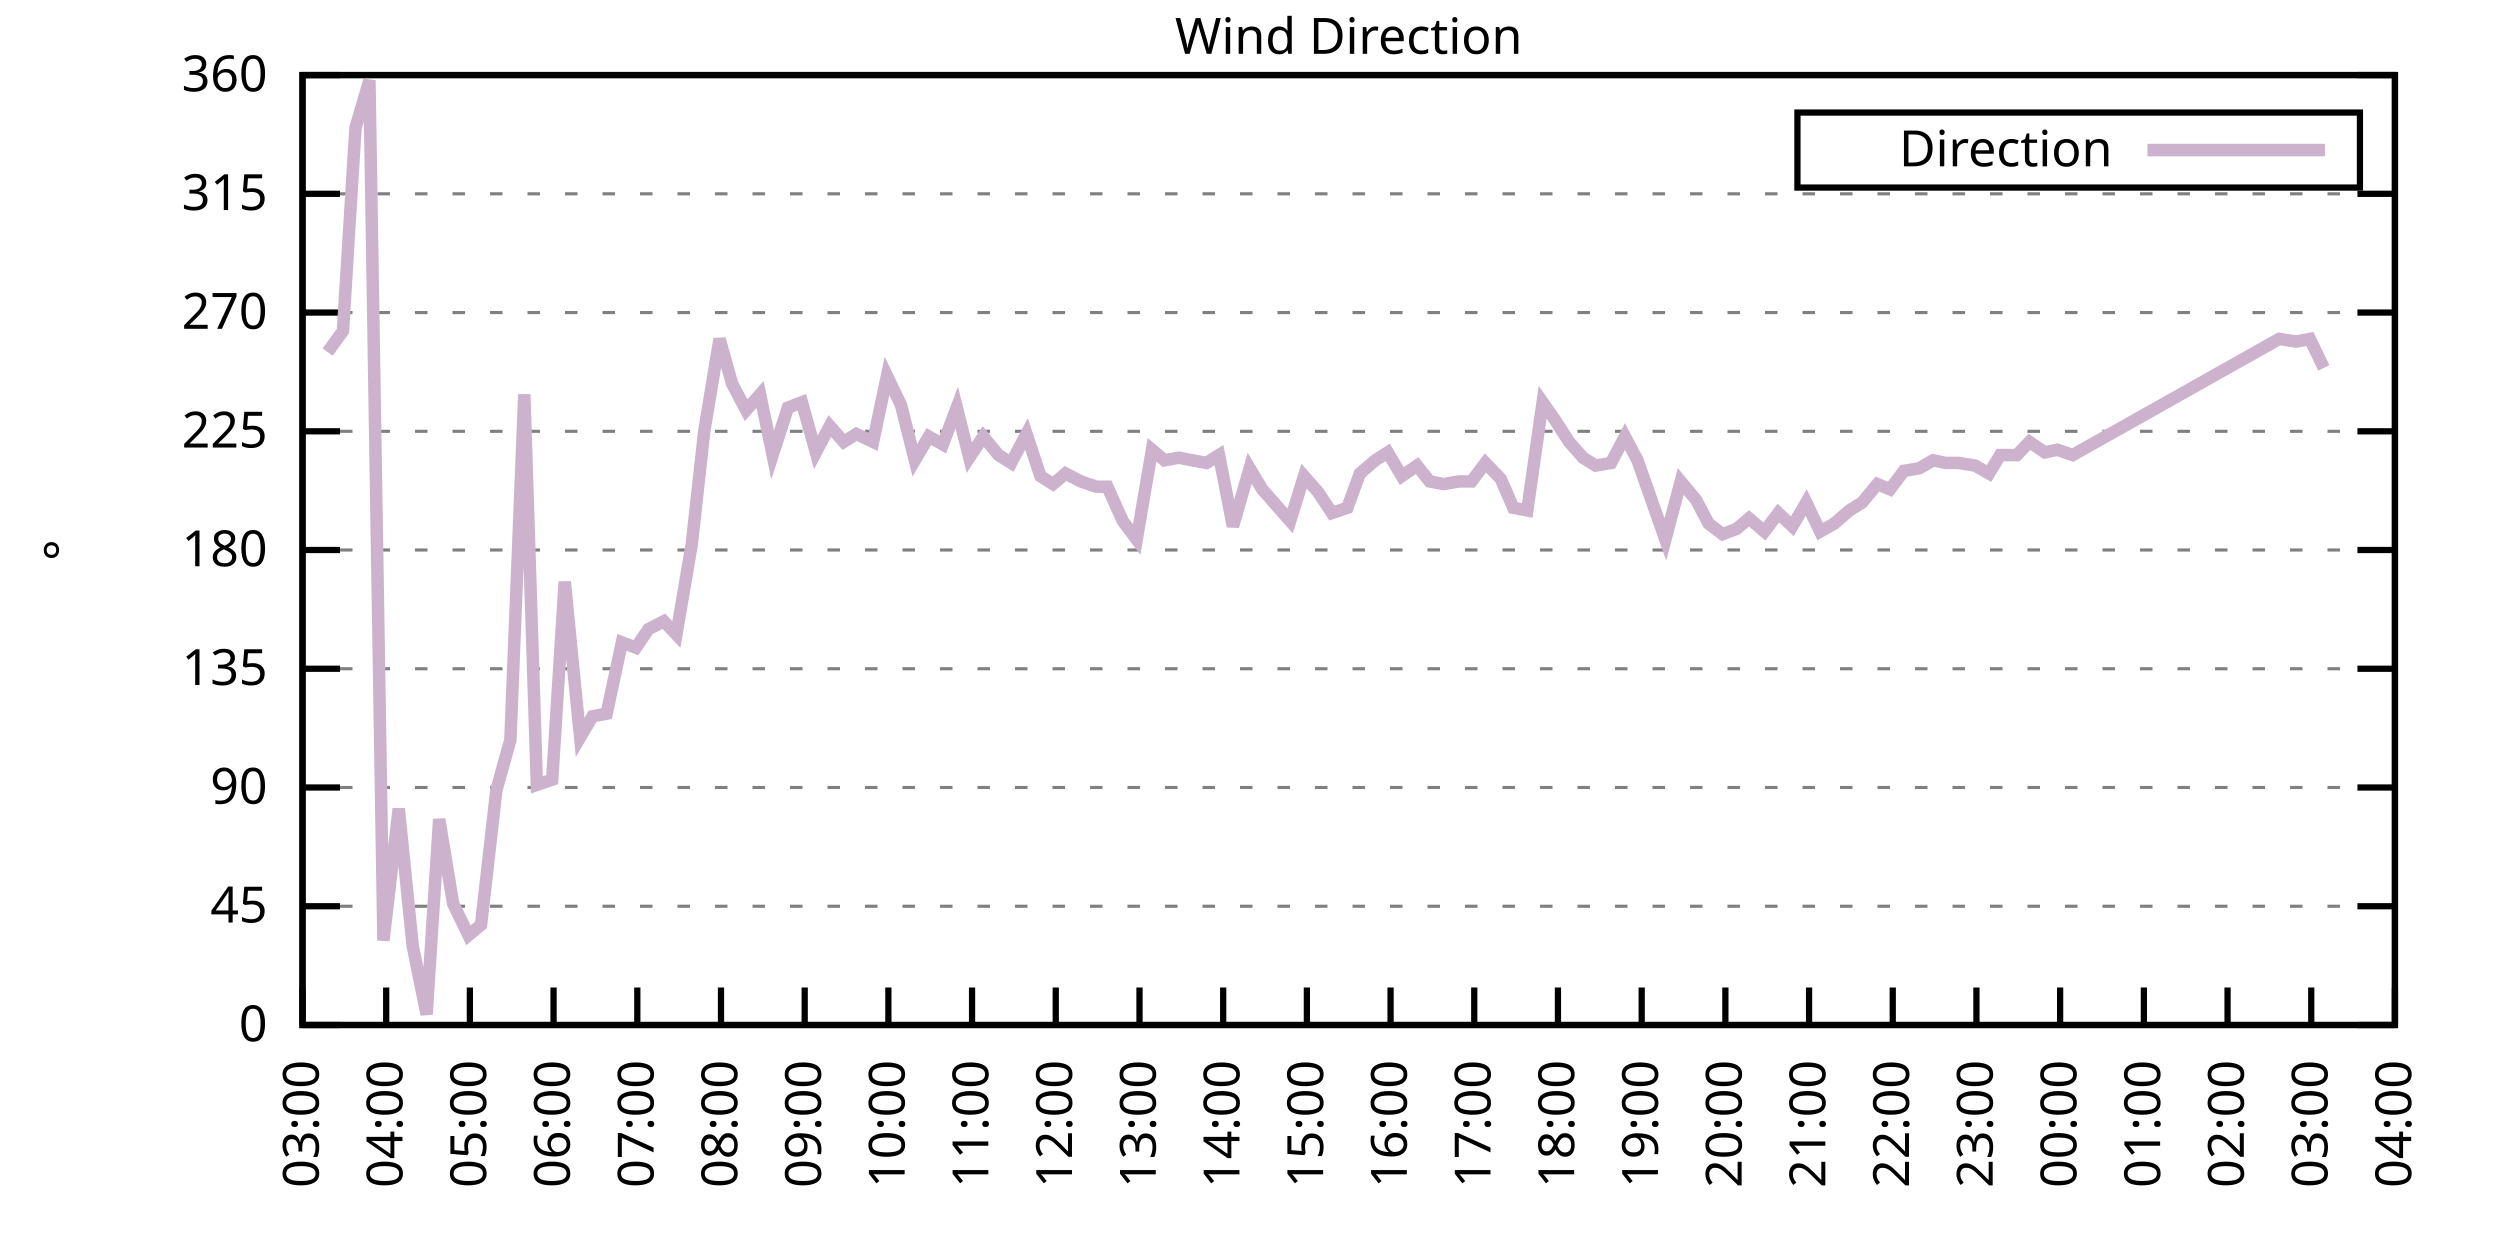
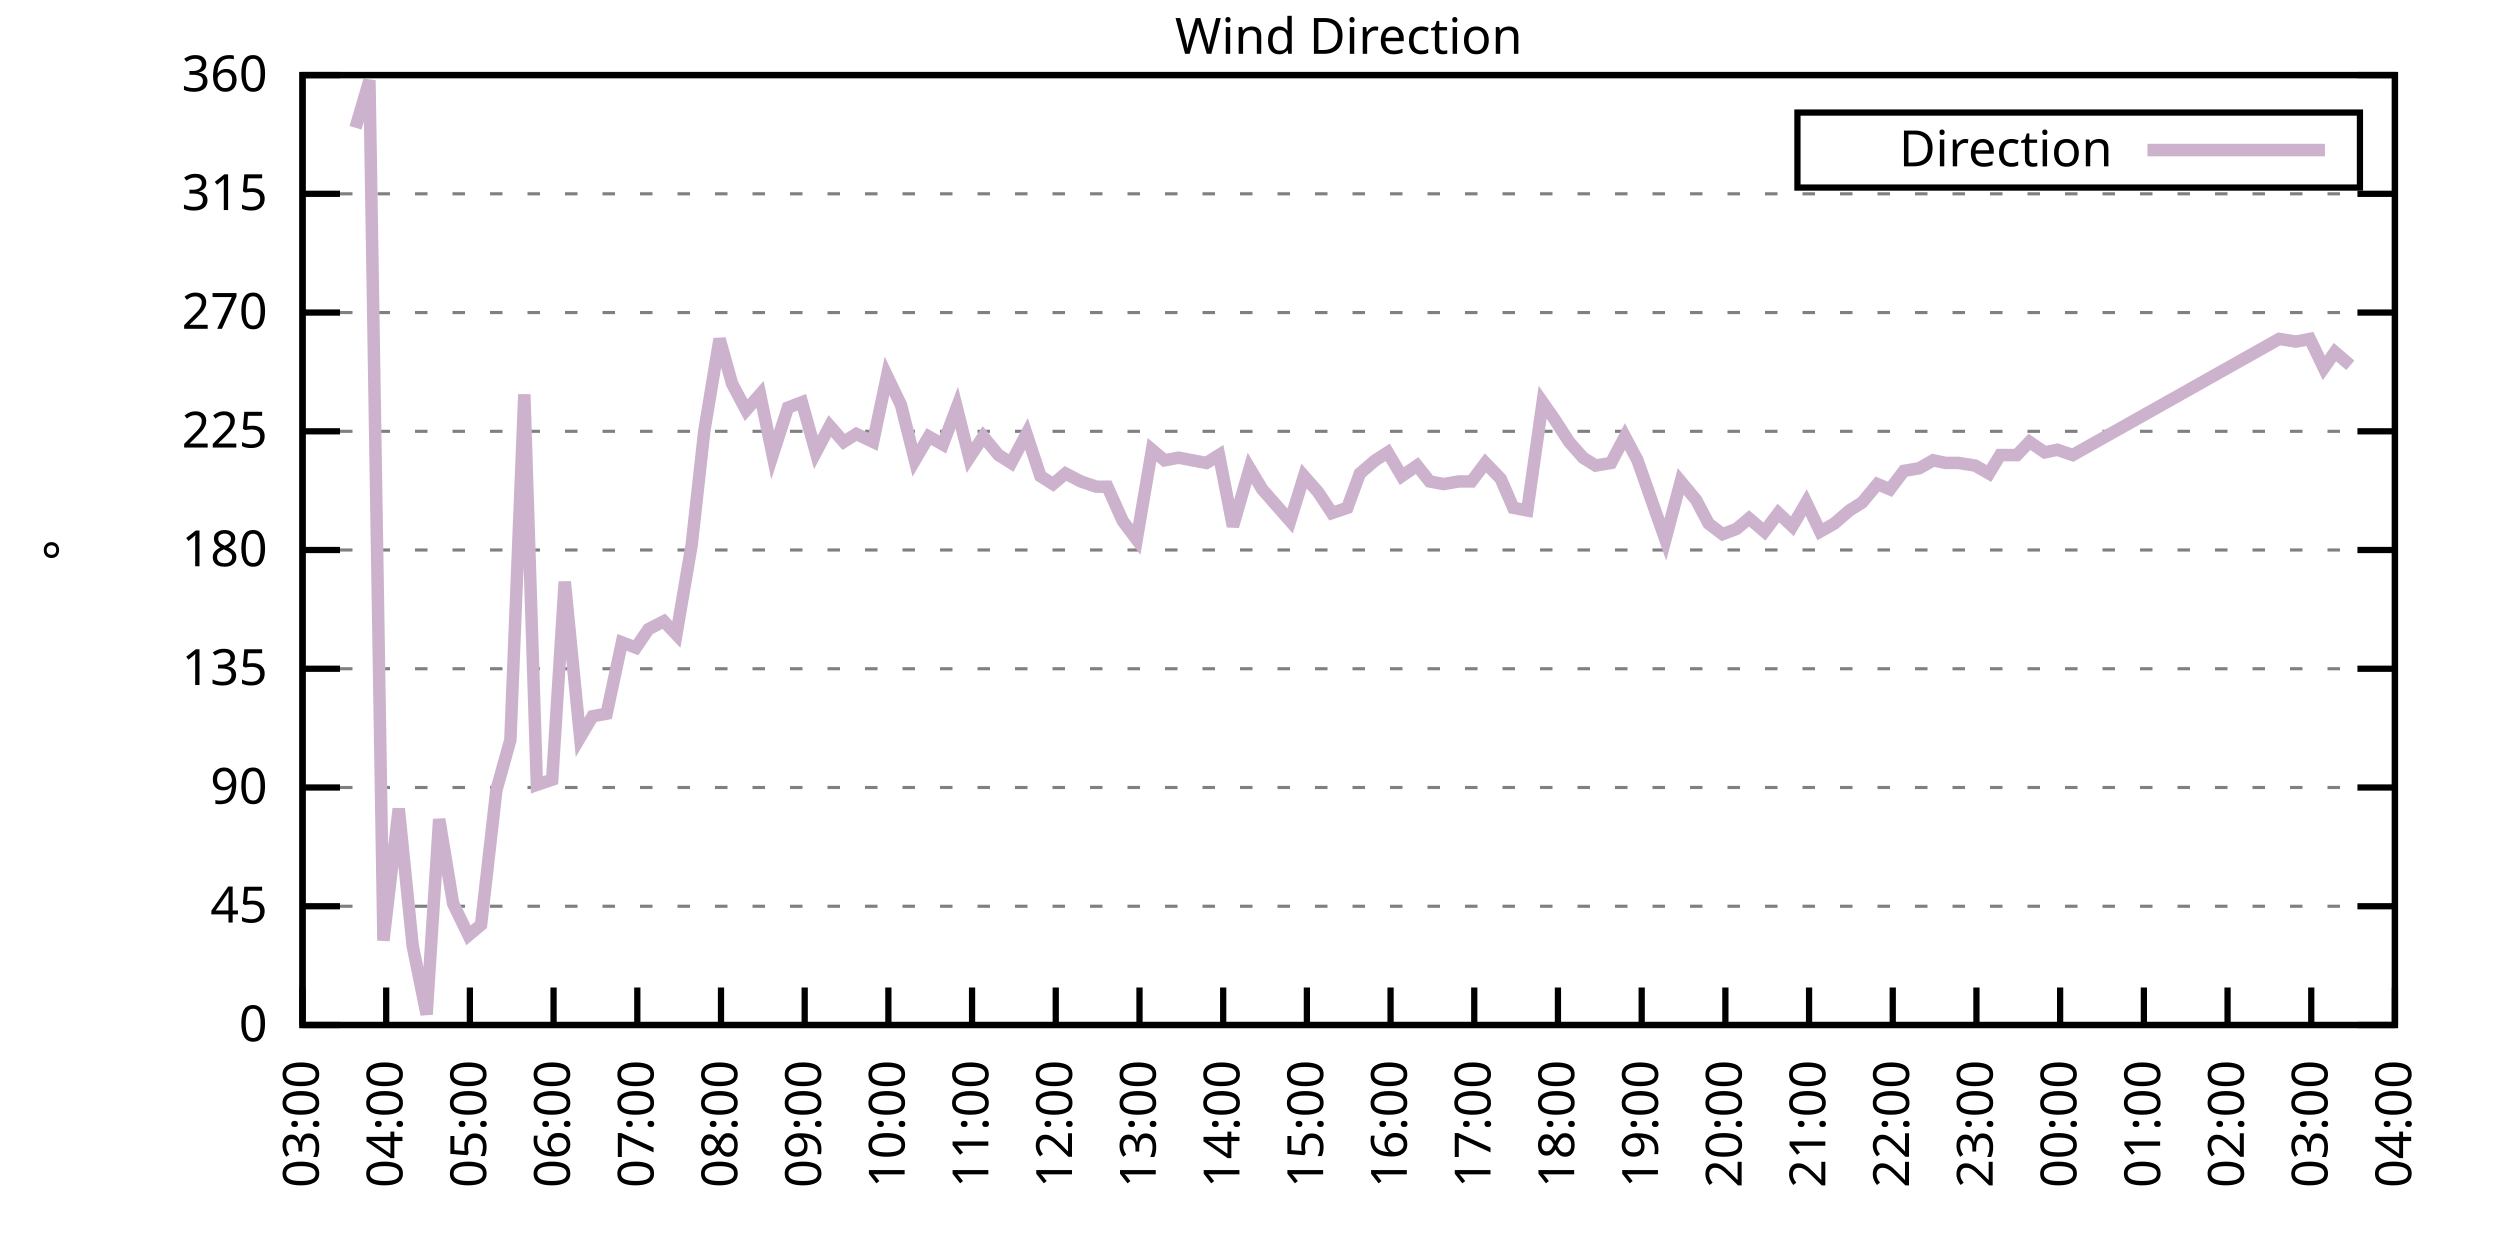
<svg xmlns="http://www.w3.org/2000/svg" xmlns:xlink="http://www.w3.org/1999/xlink" width="400" height="200" viewBox="0 0 400 200">
  <g id="gnuplot_canvas">
    <rect x="0" y="0" width="400" height="200" fill="none" />
    <defs>
      <circle id="gpDot" r="0.5" stroke-width="0.5" stroke="currentColor" />
      <path id="gpPt0" stroke-width="0.333" stroke="currentColor" d="M-1,0 h2 M0,-1 v2" />
      <path id="gpPt1" stroke-width="0.333" stroke="currentColor" d="M-1,-1 L1,1 M1,-1 L-1,1" />
      <path id="gpPt2" stroke-width="0.333" stroke="currentColor" d="M-1,0 L1,0 M0,-1 L0,1 M-1,-1 L1,1 M-1,1 L1,-1" />
      <rect id="gpPt3" stroke-width="0.333" stroke="currentColor" x="-1" y="-1" width="2" height="2" />
      <rect id="gpPt4" stroke-width="0.333" stroke="currentColor" fill="currentColor" x="-1" y="-1" width="2" height="2" />
      <circle id="gpPt5" stroke-width="0.333" stroke="currentColor" cx="0" cy="0" r="1" />
      <use xlink:href="#gpPt5" id="gpPt6" fill="currentColor" stroke="none" />
      <path id="gpPt7" stroke-width="0.333" stroke="currentColor" d="M0,-1.33 L-1.33,0.67 L1.33,0.67 z" />
      <use xlink:href="#gpPt7" id="gpPt8" fill="currentColor" stroke="none" />
      <use xlink:href="#gpPt7" id="gpPt9" stroke="currentColor" transform="rotate(180)" />
      <use xlink:href="#gpPt9" id="gpPt10" fill="currentColor" stroke="none" />
      <use xlink:href="#gpPt3" id="gpPt11" stroke="currentColor" transform="rotate(45)" />
      <use xlink:href="#gpPt11" id="gpPt12" fill="currentColor" stroke="none" />
      <path id="gpPt13" stroke-width="0.333" stroke="currentColor" d="M0,1.330 L1.265,0.411 L0.782,-1.067 L-0.782,-1.076 L-1.265,0.411 z" />
      <use xlink:href="#gpPt13" id="gpPt14" fill="currentColor" stroke="none" />
      <filter id="textbox" filterUnits="objectBoundingBox" x="0" y="0" height="1" width="1">
        <feFlood flood-color="white" flood-opacity="1" result="bgnd" />
        <feComposite in="SourceGraphic" in2="bgnd" operator="atop" />
      </filter>
      <filter id="greybox" filterUnits="objectBoundingBox" x="0" y="0" height="1" width="1">
        <feFlood flood-color="lightgrey" flood-opacity="1" result="grey" />
        <feComposite in="SourceGraphic" in2="grey" operator="atop" />
      </filter>
    </defs>
    <g fill="none" color="white" stroke="currentColor" stroke-width="1.00" stroke-linecap="butt" stroke-linejoin="miter">
</g>
    <g fill="none" color="black" stroke="currentColor" stroke-width="1.00" stroke-linecap="butt" stroke-linejoin="miter">
      <g stroke="none" shape-rendering="crispEdges">
        <polygon fill="rgb(255, 255, 255)" points="48.40,164.00 383.18,164.00 383.18,12.02 48.40,12.02 " />
      </g>
    </g>
    <g fill="none" color="black" stroke="currentColor" stroke-width="1.00" stroke-linecap="butt" stroke-linejoin="miter">
</g>
    <g fill="none" color="black" stroke="black" stroke-width="0.50" stroke-linecap="butt" stroke-linejoin="miter">
</g>
    <g fill="none" color="gray" stroke="currentColor" stroke-width="0.50" stroke-linecap="butt" stroke-linejoin="miter">
      <path stroke="gray" stroke-dasharray="2,4" class="gridline" d="M48.40,164.00 L383.19,164.00  " />
    </g>
    <g fill="none" color="gray" stroke="gray" stroke-width="1.00" stroke-linecap="butt" stroke-linejoin="miter">
</g>
    <g fill="none" color="black" stroke="currentColor" stroke-width="1.00" stroke-linecap="butt" stroke-linejoin="miter">
      <path stroke="black" d="M48.40,164.00 L54.40,164.00 M383.19,164.00 L377.19,164.00  " />
      <g transform="translate(42.80,166.60)" stroke="none" fill="black" font-family="Sans" font-size="8.00" text-anchor="end">
        <text>
          <tspan font-family="Sans"> 0</tspan>
        </text>
      </g>
    </g>
    <g fill="none" color="black" stroke="currentColor" stroke-width="1.00" stroke-linecap="butt" stroke-linejoin="miter">
</g>
    <g fill="none" color="black" stroke="black" stroke-width="0.50" stroke-linecap="butt" stroke-linejoin="miter">
</g>
    <g fill="none" color="gray" stroke="currentColor" stroke-width="0.50" stroke-linecap="butt" stroke-linejoin="miter">
      <path stroke="gray" stroke-dasharray="2,4" class="gridline" d="M48.40,145.00 L383.19,145.00  " />
    </g>
    <g fill="none" color="gray" stroke="gray" stroke-width="1.00" stroke-linecap="butt" stroke-linejoin="miter">
</g>
    <g fill="none" color="black" stroke="currentColor" stroke-width="1.00" stroke-linecap="butt" stroke-linejoin="miter">
      <path stroke="black" d="M48.40,145.00 L54.40,145.00 M383.19,145.00 L377.19,145.00  " />
      <g transform="translate(42.80,147.60)" stroke="none" fill="black" font-family="Sans" font-size="8.00" text-anchor="end">
        <text>
          <tspan font-family="Sans"> 45</tspan>
        </text>
      </g>
    </g>
    <g fill="none" color="black" stroke="currentColor" stroke-width="1.00" stroke-linecap="butt" stroke-linejoin="miter">
</g>
    <g fill="none" color="black" stroke="black" stroke-width="0.50" stroke-linecap="butt" stroke-linejoin="miter">
</g>
    <g fill="none" color="gray" stroke="currentColor" stroke-width="0.50" stroke-linecap="butt" stroke-linejoin="miter">
      <path stroke="gray" stroke-dasharray="2,4" class="gridline" d="M48.40,126.00 L383.19,126.00  " />
    </g>
    <g fill="none" color="gray" stroke="gray" stroke-width="1.00" stroke-linecap="butt" stroke-linejoin="miter">
</g>
    <g fill="none" color="black" stroke="currentColor" stroke-width="1.00" stroke-linecap="butt" stroke-linejoin="miter">
      <path stroke="black" d="M48.40,126.00 L54.40,126.00 M383.19,126.00 L377.19,126.00  " />
      <g transform="translate(42.80,128.60)" stroke="none" fill="black" font-family="Sans" font-size="8.00" text-anchor="end">
        <text>
          <tspan font-family="Sans"> 90</tspan>
        </text>
      </g>
    </g>
    <g fill="none" color="black" stroke="currentColor" stroke-width="1.00" stroke-linecap="butt" stroke-linejoin="miter">
</g>
    <g fill="none" color="black" stroke="black" stroke-width="0.50" stroke-linecap="butt" stroke-linejoin="miter">
</g>
    <g fill="none" color="gray" stroke="currentColor" stroke-width="0.50" stroke-linecap="butt" stroke-linejoin="miter">
      <path stroke="gray" stroke-dasharray="2,4" class="gridline" d="M48.40,107.00 L383.19,107.00  " />
    </g>
    <g fill="none" color="gray" stroke="gray" stroke-width="1.00" stroke-linecap="butt" stroke-linejoin="miter">
</g>
    <g fill="none" color="black" stroke="currentColor" stroke-width="1.00" stroke-linecap="butt" stroke-linejoin="miter">
      <path stroke="black" d="M48.40,107.00 L54.40,107.00 M383.19,107.00 L377.19,107.00  " />
      <g transform="translate(42.80,109.60)" stroke="none" fill="black" font-family="Sans" font-size="8.00" text-anchor="end">
        <text>
          <tspan font-family="Sans"> 135</tspan>
        </text>
      </g>
    </g>
    <g fill="none" color="black" stroke="currentColor" stroke-width="1.00" stroke-linecap="butt" stroke-linejoin="miter">
</g>
    <g fill="none" color="black" stroke="black" stroke-width="0.50" stroke-linecap="butt" stroke-linejoin="miter">
</g>
    <g fill="none" color="gray" stroke="currentColor" stroke-width="0.50" stroke-linecap="butt" stroke-linejoin="miter">
      <path stroke="gray" stroke-dasharray="2,4" class="gridline" d="M48.40,88.00 L383.19,88.00  " />
    </g>
    <g fill="none" color="gray" stroke="gray" stroke-width="1.00" stroke-linecap="butt" stroke-linejoin="miter">
</g>
    <g fill="none" color="black" stroke="currentColor" stroke-width="1.00" stroke-linecap="butt" stroke-linejoin="miter">
      <path stroke="black" d="M48.40,88.00 L54.40,88.00 M383.19,88.00 L377.19,88.00  " />
      <g transform="translate(42.80,90.60)" stroke="none" fill="black" font-family="Sans" font-size="8.00" text-anchor="end">
        <text>
          <tspan font-family="Sans"> 180</tspan>
        </text>
      </g>
    </g>
    <g fill="none" color="black" stroke="currentColor" stroke-width="1.00" stroke-linecap="butt" stroke-linejoin="miter">
</g>
    <g fill="none" color="black" stroke="black" stroke-width="0.50" stroke-linecap="butt" stroke-linejoin="miter">
</g>
    <g fill="none" color="gray" stroke="currentColor" stroke-width="0.50" stroke-linecap="butt" stroke-linejoin="miter">
      <path stroke="gray" stroke-dasharray="2,4" class="gridline" d="M48.40,69.01 L383.19,69.01  " />
    </g>
    <g fill="none" color="gray" stroke="gray" stroke-width="1.00" stroke-linecap="butt" stroke-linejoin="miter">
</g>
    <g fill="none" color="black" stroke="currentColor" stroke-width="1.00" stroke-linecap="butt" stroke-linejoin="miter">
      <path stroke="black" d="M48.40,69.01 L54.40,69.01 M383.19,69.01 L377.19,69.01  " />
      <g transform="translate(42.80,71.61)" stroke="none" fill="black" font-family="Sans" font-size="8.00" text-anchor="end">
        <text>
          <tspan font-family="Sans"> 225</tspan>
        </text>
      </g>
    </g>
    <g fill="none" color="black" stroke="currentColor" stroke-width="1.00" stroke-linecap="butt" stroke-linejoin="miter">
</g>
    <g fill="none" color="black" stroke="black" stroke-width="0.50" stroke-linecap="butt" stroke-linejoin="miter">
</g>
    <g fill="none" color="gray" stroke="currentColor" stroke-width="0.50" stroke-linecap="butt" stroke-linejoin="miter">
      <path stroke="gray" stroke-dasharray="2,4" class="gridline" d="M48.40,50.01 L383.19,50.01  " />
    </g>
    <g fill="none" color="gray" stroke="gray" stroke-width="1.00" stroke-linecap="butt" stroke-linejoin="miter">
</g>
    <g fill="none" color="black" stroke="currentColor" stroke-width="1.00" stroke-linecap="butt" stroke-linejoin="miter">
      <path stroke="black" d="M48.40,50.01 L54.40,50.01 M383.19,50.01 L377.19,50.01  " />
      <g transform="translate(42.80,52.61)" stroke="none" fill="black" font-family="Sans" font-size="8.00" text-anchor="end">
        <text>
          <tspan font-family="Sans"> 270</tspan>
        </text>
      </g>
    </g>
    <g fill="none" color="black" stroke="currentColor" stroke-width="1.00" stroke-linecap="butt" stroke-linejoin="miter">
</g>
    <g fill="none" color="black" stroke="black" stroke-width="0.50" stroke-linecap="butt" stroke-linejoin="miter">
</g>
    <g fill="none" color="gray" stroke="currentColor" stroke-width="0.50" stroke-linecap="butt" stroke-linejoin="miter">
      <path stroke="gray" stroke-dasharray="2,4" class="gridline" d="M48.40,31.01 L383.19,31.01  " />
    </g>
    <g fill="none" color="gray" stroke="gray" stroke-width="1.00" stroke-linecap="butt" stroke-linejoin="miter">
</g>
    <g fill="none" color="black" stroke="currentColor" stroke-width="1.00" stroke-linecap="butt" stroke-linejoin="miter">
      <path stroke="black" d="M48.40,31.01 L54.40,31.01 M383.19,31.01 L377.19,31.01  " />
      <g transform="translate(42.80,33.61)" stroke="none" fill="black" font-family="Sans" font-size="8.00" text-anchor="end">
        <text>
          <tspan font-family="Sans"> 315</tspan>
        </text>
      </g>
    </g>
    <g fill="none" color="black" stroke="currentColor" stroke-width="1.00" stroke-linecap="butt" stroke-linejoin="miter">
</g>
    <g fill="none" color="black" stroke="black" stroke-width="0.50" stroke-linecap="butt" stroke-linejoin="miter">
</g>
    <g fill="none" color="gray" stroke="currentColor" stroke-width="0.50" stroke-linecap="butt" stroke-linejoin="miter">
      <path stroke="gray" stroke-dasharray="2,4" class="gridline" d="M48.40,12.01 L383.19,12.01  " />
    </g>
    <g fill="none" color="gray" stroke="gray" stroke-width="1.00" stroke-linecap="butt" stroke-linejoin="miter">
</g>
    <g fill="none" color="black" stroke="currentColor" stroke-width="1.00" stroke-linecap="butt" stroke-linejoin="miter">
      <path stroke="black" d="M48.40,12.01 L54.40,12.01 M383.19,12.01 L377.19,12.01  " />
      <g transform="translate(42.80,14.61)" stroke="none" fill="black" font-family="Sans" font-size="8.00" text-anchor="end">
        <text>
          <tspan font-family="Sans"> 360</tspan>
        </text>
      </g>
    </g>
    <g fill="none" color="black" stroke="currentColor" stroke-width="1.00" stroke-linecap="butt" stroke-linejoin="miter">
      <path stroke="black" d="M48.40,164.00 L48.40,158.00  " />
      <g transform="translate(51.00,169.60) rotate(270.00)" stroke="none" fill="black" font-family="Sans" font-size="8.00" text-anchor="end">
        <text>
          <tspan font-family="Sans">03:00</tspan>
        </text>
      </g>
    </g>
    <g fill="none" color="black" stroke="currentColor" stroke-width="1.00" stroke-linecap="butt" stroke-linejoin="miter">
      <path stroke="black" d="M61.79,164.00 L61.79,158.00  " />
      <g transform="translate(64.39,169.60) rotate(270.00)" stroke="none" fill="black" font-family="Sans" font-size="8.00" text-anchor="end">
        <text>
          <tspan font-family="Sans">04:00</tspan>
        </text>
      </g>
    </g>
    <g fill="none" color="black" stroke="currentColor" stroke-width="1.00" stroke-linecap="butt" stroke-linejoin="miter">
      <path stroke="black" d="M75.18,164.00 L75.18,158.00  " />
      <g transform="translate(77.78,169.60) rotate(270.00)" stroke="none" fill="black" font-family="Sans" font-size="8.00" text-anchor="end">
        <text>
          <tspan font-family="Sans">05:00</tspan>
        </text>
      </g>
    </g>
    <g fill="none" color="black" stroke="currentColor" stroke-width="1.00" stroke-linecap="butt" stroke-linejoin="miter">
      <path stroke="black" d="M88.57,164.00 L88.57,158.00  " />
      <g transform="translate(91.17,169.60) rotate(270.00)" stroke="none" fill="black" font-family="Sans" font-size="8.00" text-anchor="end">
        <text>
          <tspan font-family="Sans">06:00</tspan>
        </text>
      </g>
    </g>
    <g fill="none" color="black" stroke="currentColor" stroke-width="1.00" stroke-linecap="butt" stroke-linejoin="miter">
      <path stroke="black" d="M101.97,164.00 L101.97,158.00  " />
      <g transform="translate(104.57,169.60) rotate(270.00)" stroke="none" fill="black" font-family="Sans" font-size="8.00" text-anchor="end">
        <text>
          <tspan font-family="Sans">07:00</tspan>
        </text>
      </g>
    </g>
    <g fill="none" color="black" stroke="currentColor" stroke-width="1.00" stroke-linecap="butt" stroke-linejoin="miter">
      <path stroke="black" d="M115.36,164.00 L115.36,158.00  " />
      <g transform="translate(117.96,169.60) rotate(270.00)" stroke="none" fill="black" font-family="Sans" font-size="8.00" text-anchor="end">
        <text>
          <tspan font-family="Sans">08:00</tspan>
        </text>
      </g>
    </g>
    <g fill="none" color="black" stroke="currentColor" stroke-width="1.00" stroke-linecap="butt" stroke-linejoin="miter">
      <path stroke="black" d="M128.75,164.00 L128.75,158.00  " />
      <g transform="translate(131.35,169.60) rotate(270.00)" stroke="none" fill="black" font-family="Sans" font-size="8.00" text-anchor="end">
        <text>
          <tspan font-family="Sans">09:00</tspan>
        </text>
      </g>
    </g>
    <g fill="none" color="black" stroke="currentColor" stroke-width="1.00" stroke-linecap="butt" stroke-linejoin="miter">
      <path stroke="black" d="M142.14,164.00 L142.14,158.00  " />
      <g transform="translate(144.74,169.60) rotate(270.00)" stroke="none" fill="black" font-family="Sans" font-size="8.00" text-anchor="end">
        <text>
          <tspan font-family="Sans">10:00</tspan>
        </text>
      </g>
    </g>
    <g fill="none" color="black" stroke="currentColor" stroke-width="1.00" stroke-linecap="butt" stroke-linejoin="miter">
      <path stroke="black" d="M155.53,164.00 L155.53,158.00  " />
      <g transform="translate(158.13,169.60) rotate(270.00)" stroke="none" fill="black" font-family="Sans" font-size="8.00" text-anchor="end">
        <text>
          <tspan font-family="Sans">11:00</tspan>
        </text>
      </g>
    </g>
    <g fill="none" color="black" stroke="currentColor" stroke-width="1.00" stroke-linecap="butt" stroke-linejoin="miter">
      <path stroke="black" d="M168.92,164.00 L168.92,158.00  " />
      <g transform="translate(171.52,169.60) rotate(270.00)" stroke="none" fill="black" font-family="Sans" font-size="8.00" text-anchor="end">
        <text>
          <tspan font-family="Sans">12:00</tspan>
        </text>
      </g>
    </g>
    <g fill="none" color="black" stroke="currentColor" stroke-width="1.00" stroke-linecap="butt" stroke-linejoin="miter">
      <path stroke="black" d="M182.32,164.00 L182.32,158.00  " />
      <g transform="translate(184.92,169.60) rotate(270.00)" stroke="none" fill="black" font-family="Sans" font-size="8.00" text-anchor="end">
        <text>
          <tspan font-family="Sans">13:00</tspan>
        </text>
      </g>
    </g>
    <g fill="none" color="black" stroke="currentColor" stroke-width="1.00" stroke-linecap="butt" stroke-linejoin="miter">
      <path stroke="black" d="M195.71,164.00 L195.71,158.00  " />
      <g transform="translate(198.31,169.60) rotate(270.00)" stroke="none" fill="black" font-family="Sans" font-size="8.00" text-anchor="end">
        <text>
          <tspan font-family="Sans">14:00</tspan>
        </text>
      </g>
    </g>
    <g fill="none" color="black" stroke="currentColor" stroke-width="1.00" stroke-linecap="butt" stroke-linejoin="miter">
      <path stroke="black" d="M209.10,164.00 L209.10,158.00  " />
      <g transform="translate(211.70,169.60) rotate(270.00)" stroke="none" fill="black" font-family="Sans" font-size="8.00" text-anchor="end">
        <text>
          <tspan font-family="Sans">15:00</tspan>
        </text>
      </g>
    </g>
    <g fill="none" color="black" stroke="currentColor" stroke-width="1.00" stroke-linecap="butt" stroke-linejoin="miter">
      <path stroke="black" d="M222.49,164.00 L222.49,158.00  " />
      <g transform="translate(225.09,169.60) rotate(270.00)" stroke="none" fill="black" font-family="Sans" font-size="8.00" text-anchor="end">
        <text>
          <tspan font-family="Sans">16:00</tspan>
        </text>
      </g>
    </g>
    <g fill="none" color="black" stroke="currentColor" stroke-width="1.00" stroke-linecap="butt" stroke-linejoin="miter">
      <path stroke="black" d="M235.88,164.00 L235.88,158.00  " />
      <g transform="translate(238.48,169.60) rotate(270.00)" stroke="none" fill="black" font-family="Sans" font-size="8.00" text-anchor="end">
        <text>
          <tspan font-family="Sans">17:00</tspan>
        </text>
      </g>
    </g>
    <g fill="none" color="black" stroke="currentColor" stroke-width="1.00" stroke-linecap="butt" stroke-linejoin="miter">
      <path stroke="black" d="M249.27,164.00 L249.27,158.00  " />
      <g transform="translate(251.87,169.60) rotate(270.00)" stroke="none" fill="black" font-family="Sans" font-size="8.00" text-anchor="end">
        <text>
          <tspan font-family="Sans">18:00</tspan>
        </text>
      </g>
    </g>
    <g fill="none" color="black" stroke="currentColor" stroke-width="1.00" stroke-linecap="butt" stroke-linejoin="miter">
      <path stroke="black" d="M262.67,164.00 L262.67,158.00  " />
      <g transform="translate(265.27,169.60) rotate(270.00)" stroke="none" fill="black" font-family="Sans" font-size="8.00" text-anchor="end">
        <text>
          <tspan font-family="Sans">19:00</tspan>
        </text>
      </g>
    </g>
    <g fill="none" color="black" stroke="currentColor" stroke-width="1.00" stroke-linecap="butt" stroke-linejoin="miter">
      <path stroke="black" d="M276.06,164.00 L276.06,158.00  " />
      <g transform="translate(278.66,169.60) rotate(270.00)" stroke="none" fill="black" font-family="Sans" font-size="8.00" text-anchor="end">
        <text>
          <tspan font-family="Sans">20:00</tspan>
        </text>
      </g>
    </g>
    <g fill="none" color="black" stroke="currentColor" stroke-width="1.00" stroke-linecap="butt" stroke-linejoin="miter">
      <path stroke="black" d="M289.45,164.00 L289.45,158.00  " />
      <g transform="translate(292.05,169.60) rotate(270.00)" stroke="none" fill="black" font-family="Sans" font-size="8.00" text-anchor="end">
        <text>
          <tspan font-family="Sans">21:00</tspan>
        </text>
      </g>
    </g>
    <g fill="none" color="black" stroke="currentColor" stroke-width="1.00" stroke-linecap="butt" stroke-linejoin="miter">
      <path stroke="black" d="M302.84,164.00 L302.84,158.00  " />
      <g transform="translate(305.44,169.60) rotate(270.00)" stroke="none" fill="black" font-family="Sans" font-size="8.00" text-anchor="end">
        <text>
          <tspan font-family="Sans">22:00</tspan>
        </text>
      </g>
    </g>
    <g fill="none" color="black" stroke="currentColor" stroke-width="1.00" stroke-linecap="butt" stroke-linejoin="miter">
      <path stroke="black" d="M316.23,164.00 L316.23,158.00  " />
      <g transform="translate(318.83,169.60) rotate(270.00)" stroke="none" fill="black" font-family="Sans" font-size="8.00" text-anchor="end">
        <text>
          <tspan font-family="Sans">23:00</tspan>
        </text>
      </g>
    </g>
    <g fill="none" color="black" stroke="currentColor" stroke-width="1.00" stroke-linecap="butt" stroke-linejoin="miter">
      <path stroke="black" d="M329.62,164.00 L329.62,158.00  " />
      <g transform="translate(332.22,169.60) rotate(270.00)" stroke="none" fill="black" font-family="Sans" font-size="8.00" text-anchor="end">
        <text>
          <tspan font-family="Sans">00:00</tspan>
        </text>
      </g>
    </g>
    <g fill="none" color="black" stroke="currentColor" stroke-width="1.00" stroke-linecap="butt" stroke-linejoin="miter">
      <path stroke="black" d="M343.02,164.00 L343.02,158.00  " />
      <g transform="translate(345.62,169.60) rotate(270.00)" stroke="none" fill="black" font-family="Sans" font-size="8.00" text-anchor="end">
        <text>
          <tspan font-family="Sans">01:00</tspan>
        </text>
      </g>
    </g>
    <g fill="none" color="black" stroke="currentColor" stroke-width="1.00" stroke-linecap="butt" stroke-linejoin="miter">
      <path stroke="black" d="M356.41,164.00 L356.41,158.00  " />
      <g transform="translate(359.01,169.60) rotate(270.00)" stroke="none" fill="black" font-family="Sans" font-size="8.00" text-anchor="end">
        <text>
          <tspan font-family="Sans">02:00</tspan>
        </text>
      </g>
    </g>
    <g fill="none" color="black" stroke="currentColor" stroke-width="1.00" stroke-linecap="butt" stroke-linejoin="miter">
      <path stroke="black" d="M369.80,164.00 L369.80,158.00  " />
      <g transform="translate(372.40,169.60) rotate(270.00)" stroke="none" fill="black" font-family="Sans" font-size="8.00" text-anchor="end">
        <text>
          <tspan font-family="Sans">03:00</tspan>
        </text>
      </g>
    </g>
    <g fill="none" color="black" stroke="currentColor" stroke-width="1.00" stroke-linecap="butt" stroke-linejoin="miter">
      <path stroke="black" d="M383.19,164.00 L383.19,158.00  " />
      <g transform="translate(385.79,169.60) rotate(270.00)" stroke="none" fill="black" font-family="Sans" font-size="8.00" text-anchor="end">
        <text>
          <tspan font-family="Sans">04:00</tspan>
        </text>
      </g>
    </g>
    <g fill="none" color="black" stroke="currentColor" stroke-width="1.00" stroke-linecap="butt" stroke-linejoin="miter">
</g>
    <g fill="none" color="black" stroke="currentColor" stroke-width="1.00" stroke-linecap="butt" stroke-linejoin="miter">
      <path stroke="black" d="M48.40,12.01 L48.40,164.00 L383.19,164.00 L383.19,12.01 L48.40,12.01 Z  " />
    </g>
    <g fill="none" color="black" stroke="currentColor" stroke-width="1.00" stroke-linecap="butt" stroke-linejoin="miter">
</g>
    <g fill="none" color="black" stroke="currentColor" stroke-width="1.00" stroke-linecap="butt" stroke-linejoin="miter">
      <path stroke="black" d="M287.59,30.01 L287.59,18.01 L377.59,18.01 L377.59,30.01 L287.59,30.01 Z  " />
    </g>
    <g id="Wind_direction_plot_1">
      <g fill="none" color="white" stroke="black" stroke-width="2.00" stroke-linecap="butt" stroke-linejoin="miter">
</g>
      <g fill="none" color="black" stroke="currentColor" stroke-width="2.00" stroke-linecap="butt" stroke-linejoin="miter">
        <g transform="translate(337.99,26.61)" stroke="none" fill="black" font-family="Sans" font-size="8.00" text-anchor="end">
          <text>
            <tspan font-family="Sans">Direction</tspan>
          </text>
        </g>
      </g>
      <g fill="none" color="black" stroke="currentColor" stroke-width="2.00" stroke-linecap="butt" stroke-linejoin="miter">
-         <path stroke="rgb(204, 178, 204)" d="M343.59,24.01 L371.99,24.01 M52.42,56.34 L54.87,52.96 L56.88,20.45 L59.11,12.85 L61.35,150.49 L63.80,129.38   L66.03,151.33 L68.26,162.31 L70.27,131.07 L72.50,144.58 L74.96,149.65 L76.97,147.96 L79.42,126.42 L81.66,118.40   L83.89,63.10 L85.90,125.58 L88.35,124.74 L90.36,93.07 L92.82,117.98 L94.82,114.60 L97.06,114.18 L99.51,102.78   L101.74,103.63 L103.75,100.67 L106.21,99.40 L108.22,101.52 L110.67,87.16 L112.68,69.01 L115.13,54.23 L117.14,61.41   L119.38,65.63 L121.61,63.10 L123.62,72.81 L126.07,65.21 L128.30,64.36 L130.54,72.38 L132.77,68.16 L135.00,70.70   L137.01,69.43 L139.69,70.70 L141.92,60.14 L144.15,64.78 L146.38,73.65 L148.61,69.85 L150.85,71.12 L153.08,65.21   L155.09,73.23 L157.32,69.85 L159.77,72.81 L161.78,74.07 L164.24,69.43 L166.47,76.18 L168.48,77.45 L170.49,75.76   L172.94,77.03 L175.40,77.87 L177.18,77.87 L179.64,83.36 L181.87,86.32 L184.32,71.96 L186.33,73.65 L188.57,73.23   L190.80,73.65 L193.03,74.07 L195.04,72.81 L197.27,84.21 L199.95,74.92 L201.96,78.29 L204.19,80.83 L206.42,83.36   L208.65,76.18 L210.88,78.72 L213.12,82.09 L215.57,81.25 L217.58,75.76 L220.04,73.65 L222.04,72.38 L224.28,76.18   L226.73,74.49 L228.74,77.03 L230.97,77.45 L233.43,77.03 L235.44,77.03 L237.67,74.07 L240.12,76.61 L242.13,81.25   L244.36,81.67 L246.82,64.36 L248.60,66.90 L251.06,70.70 L253.29,73.23 L255.30,74.49 L257.76,74.07 L259.99,69.85   L262.00,73.65 L264.67,81.25 L266.46,86.32 L268.92,77.03 L271.37,79.98 L273.38,83.78 L275.61,85.47 L277.84,84.63   L279.85,82.94 L282.31,85.05 L284.54,82.09 L286.77,84.21 L289.00,80.41 L291.23,85.05 L293.47,83.78 L295.92,81.67   L297.93,80.41 L300.39,77.45 L302.39,78.29 L304.63,75.34 L307.08,74.92 L309.31,73.65 L311.32,74.07 L313.33,74.07   L316.01,74.49 L318.24,75.76 L320.03,72.81 L322.70,72.81 L324.71,70.70 L327.17,72.38 L329.18,71.96 L331.63,72.81   L364.66,54.23 L367.34,54.65 L369.58,54.23 L371.81,58.87  " />
+         <path stroke="rgb(204, 178, 204)" d="M343.59,24.01 L371.99,24.01 M56.88,20.45 L59.11,12.85 L61.35,150.49 L63.80,129.38 L66.03,151.33 L68.26,162.31   L70.27,131.07 L72.50,144.58 L74.96,149.65 L76.97,147.96 L79.42,126.42 L81.66,118.40 L83.89,63.10 L85.90,125.58   L88.35,124.74 L90.36,93.07 L92.82,117.98 L94.82,114.60 L97.06,114.18 L99.51,102.78 L101.74,103.63 L103.75,100.67   L106.21,99.40 L108.22,101.52 L110.67,87.16 L112.68,69.01 L115.13,54.23 L117.14,61.41 L119.38,65.63 L121.61,63.10   L123.62,72.81 L126.07,65.21 L128.30,64.36 L130.54,72.38 L132.77,68.16 L135.00,70.70 L137.01,69.43 L139.69,70.70   L141.92,60.14 L144.15,64.78 L146.38,73.65 L148.61,69.85 L150.85,71.12 L153.08,65.21 L155.09,73.23 L157.32,69.85   L159.77,72.81 L161.78,74.07 L164.24,69.43 L166.47,76.18 L168.48,77.45 L170.49,75.76 L172.94,77.03 L175.40,77.87   L177.18,77.87 L179.64,83.36 L181.87,86.32 L184.32,71.96 L186.33,73.65 L188.57,73.23 L190.80,73.65 L193.03,74.07   L195.04,72.81 L197.27,84.21 L199.95,74.92 L201.96,78.29 L204.19,80.83 L206.42,83.36 L208.65,76.18 L210.88,78.72   L213.12,82.09 L215.57,81.25 L217.58,75.76 L220.04,73.65 L222.04,72.38 L224.28,76.18 L226.73,74.49 L228.74,77.03   L230.97,77.45 L233.43,77.03 L235.44,77.03 L237.67,74.07 L240.12,76.61 L242.13,81.25 L244.36,81.67 L246.82,64.36   L248.60,66.90 L251.06,70.70 L253.29,73.23 L255.30,74.49 L257.76,74.07 L259.99,69.85 L262.00,73.65 L264.67,81.25   L266.46,86.32 L268.92,77.03 L271.37,79.98 L273.38,83.78 L275.61,85.47 L277.84,84.63 L279.85,82.94 L282.31,85.05   L284.54,82.09 L286.77,84.21 L289.00,80.41 L291.23,85.05 L293.47,83.78 L295.92,81.67 L297.93,80.41 L300.39,77.45   L302.39,78.29 L304.63,75.34 L307.08,74.92 L309.31,73.65 L311.32,74.07 L313.33,74.07 L316.01,74.49 L318.24,75.76   L320.03,72.81 L322.70,72.81 L324.71,70.70 L327.17,72.38 L329.18,71.96 L331.63,72.81 L364.66,54.23 L367.34,54.65   L369.58,54.23 L371.81,58.87 L373.59,56.34 L376.05,58.45  " />
      </g>
    </g>
    <g fill="none" color="black" stroke="currentColor" stroke-width="2.00" stroke-linecap="butt" stroke-linejoin="miter">
</g>
    <g fill="none" color="black" stroke="black" stroke-width="1.00" stroke-linecap="butt" stroke-linejoin="miter">
</g>
    <g fill="none" color="black" stroke="currentColor" stroke-width="1.00" stroke-linecap="butt" stroke-linejoin="miter">
      <path stroke="black" d="M48.40,12.01 L48.40,164.00 L383.19,164.00 L383.19,12.01 L48.40,12.01 Z  " />
      <g transform="translate(12.80,88.01) rotate(270.00)" stroke="none" fill="black" font-family="Sans" font-size="8.00" text-anchor="middle">
        <text>
          <tspan font-family="Sans">°</tspan>
        </text>
      </g>
    </g>
    <g fill="none" color="black" stroke="currentColor" stroke-width="1.00" stroke-linecap="butt" stroke-linejoin="miter">
</g>
    <g fill="none" color="black" stroke="currentColor" stroke-width="1.00" stroke-linecap="butt" stroke-linejoin="miter">
      <g transform="translate(215.79,8.61)" stroke="none" fill="black" font-family="Sans" font-size="8.00" text-anchor="middle">
        <text>
          <tspan font-family="Sans">Wind Direction</tspan>
        </text>
      </g>
    </g>
    <g fill="none" color="black" stroke="currentColor" stroke-width="1.00" stroke-linecap="butt" stroke-linejoin="miter">
</g>
  </g>
</svg>
